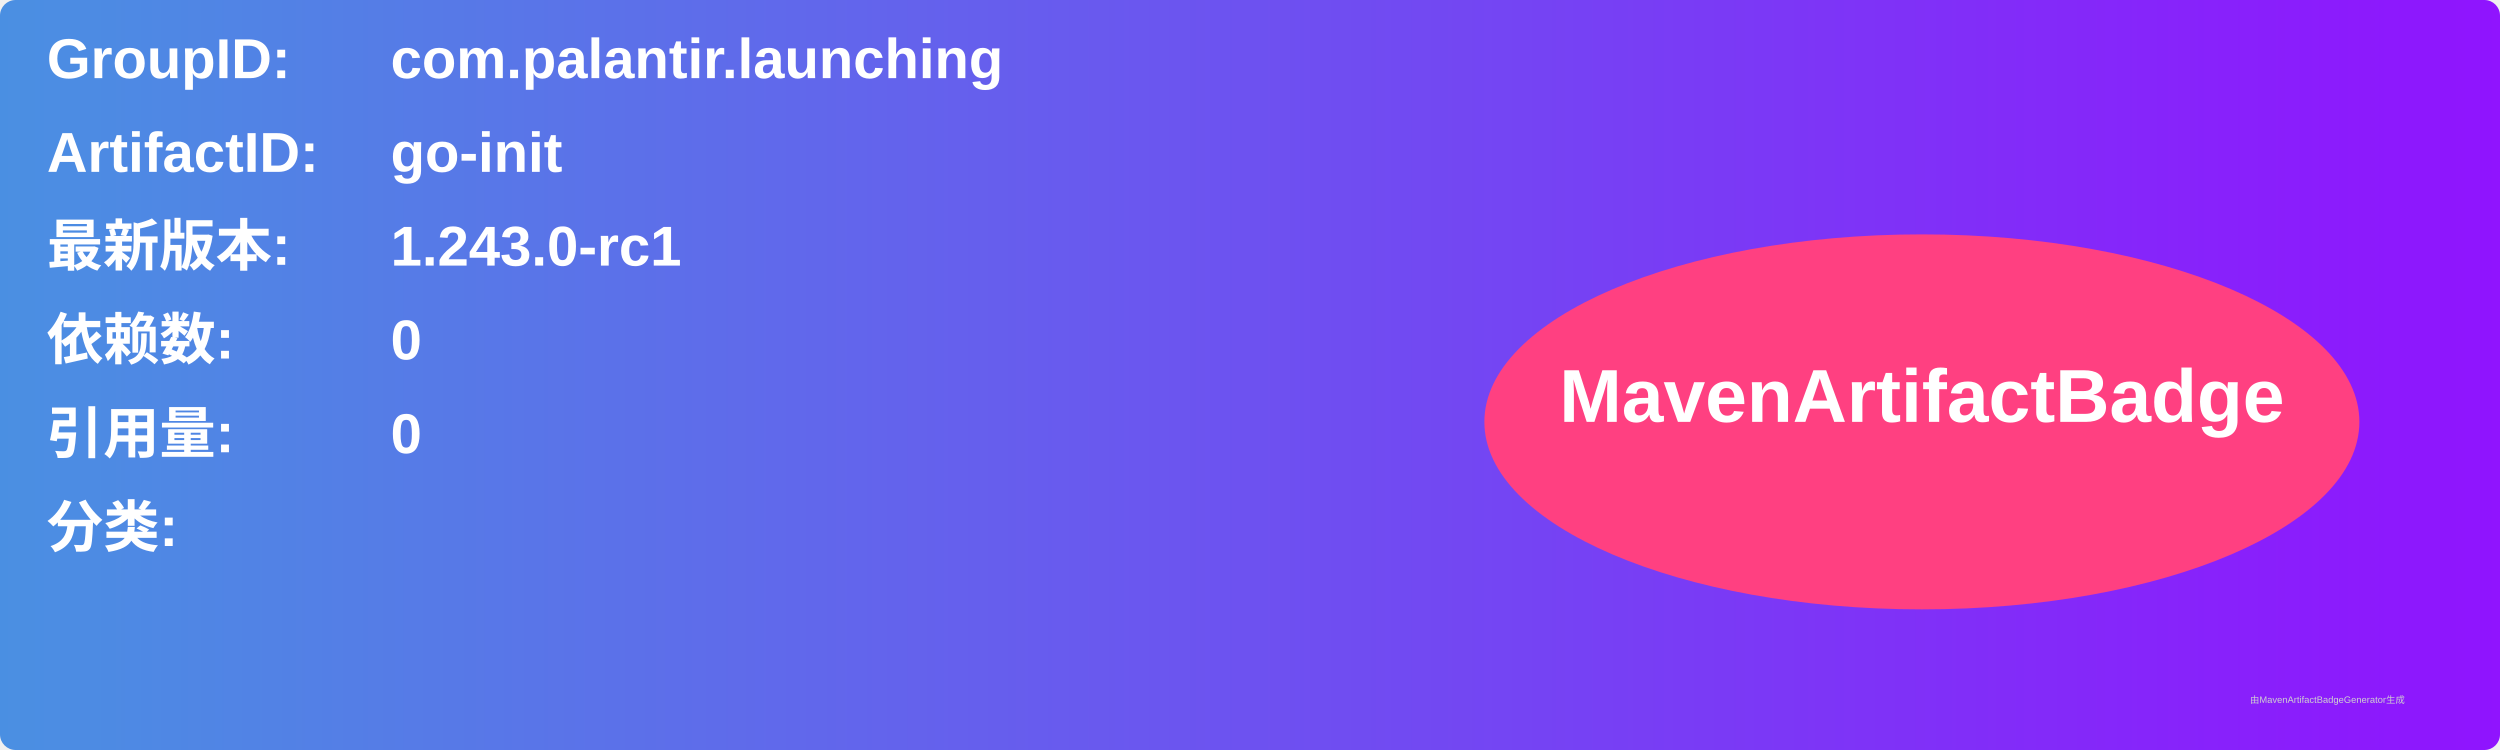
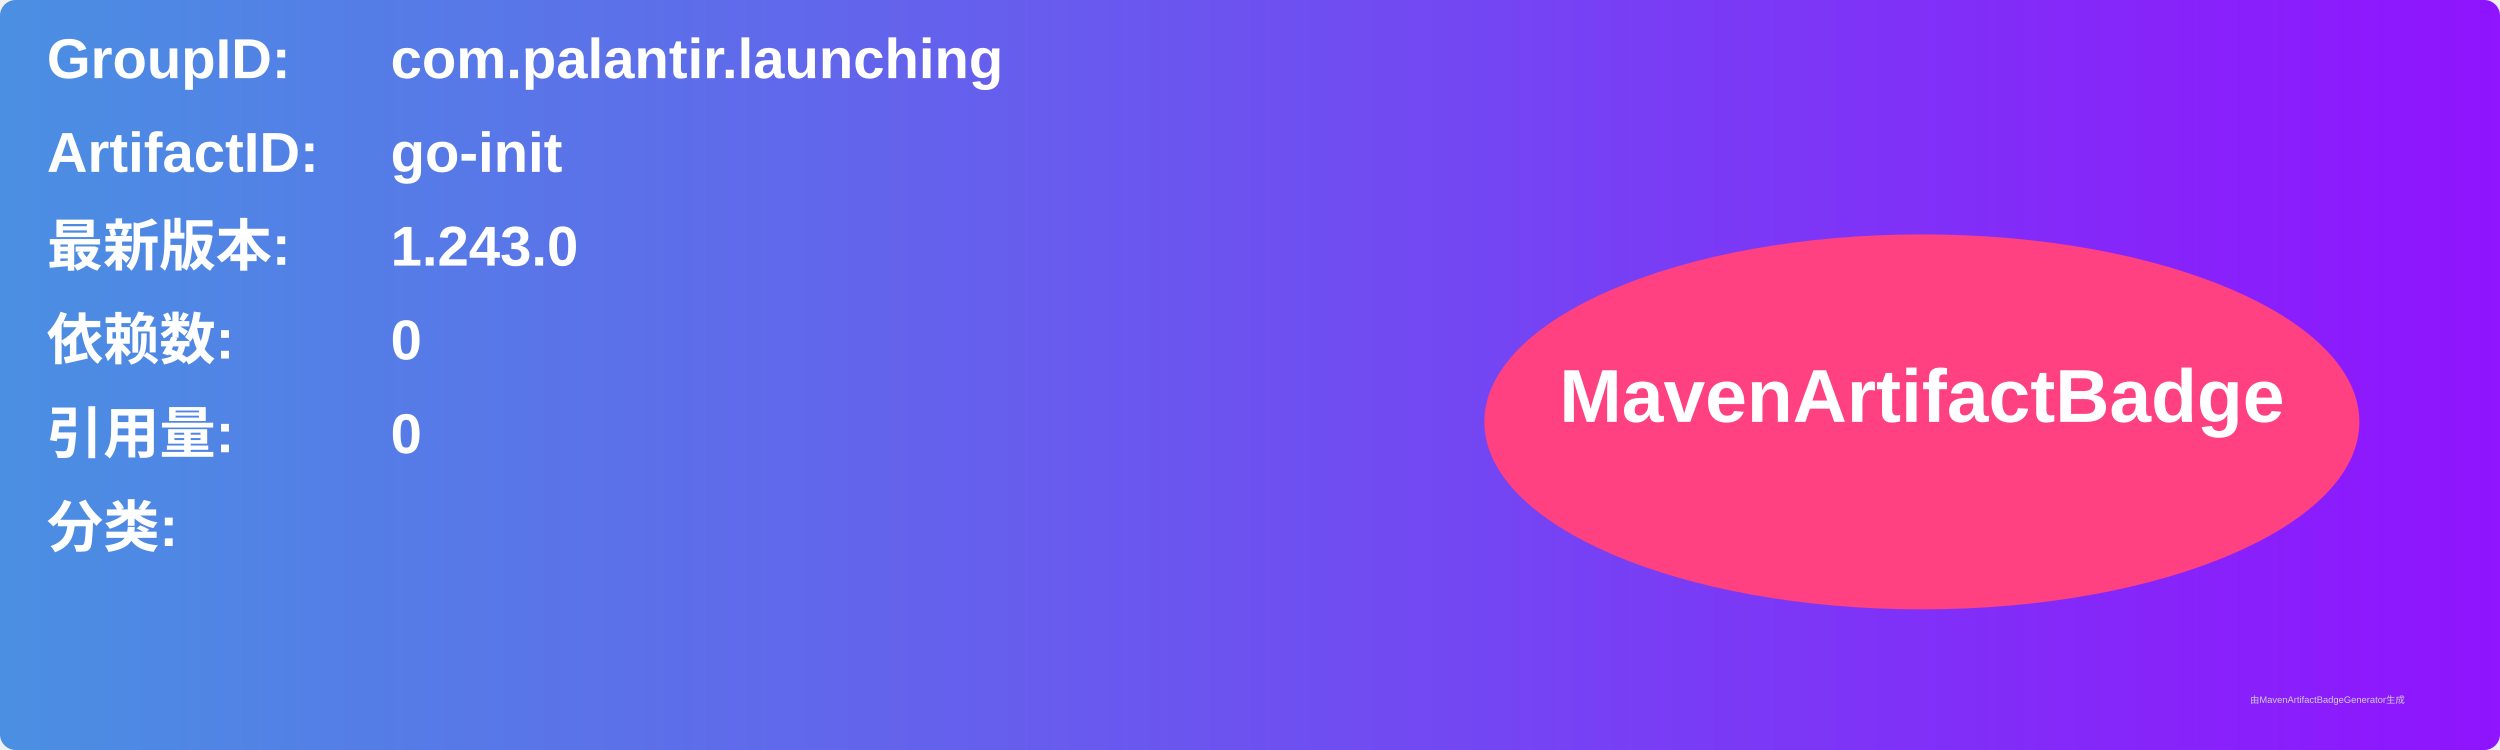
<svg xmlns="http://www.w3.org/2000/svg" width="800" height="240" viewBox="0 0 800 240">
  <linearGradient id="grad" x1="0%" y1="0%" x2="100%" y2="0%">
    <stop offset="0%" stop-color="#4a90e2" />
    <stop offset="100%" stop-color="#9013fe" />
  </linearGradient>
  <rect width="100%" height="100%" rx="5" ry="5" fill="url(#grad)" />
  <g transform="translate(15, 15)">
    <text x="0" y="10" font-family="Arial" font-size="18" fill="white" font-weight="bold" width="260">GroupID:</text>
    <text x="110" y="10" font-family="Arial" font-size="18" fill="white" font-weight="bold" width="460">com.palantir.launching</text>
    <text x="0" y="40" font-family="Arial" font-size="18" fill="white" font-weight="bold" width="260">ArtifactID:</text>
    <text x="110" y="40" font-family="Arial" font-size="18" fill="white" font-weight="bold" width="460">go-init</text>
    <text x="0" y="70" font-family="Arial" font-size="18" fill="white" font-weight="bold">最新版本:</text>
    <text x="110" y="70" font-family="Arial" font-size="18" fill="white" font-weight="bold">
-       <tspan font-weight="bold">1.243.0-rc1</tspan>
+       <tspan font-weight="bold">1.243.0</tspan>
    </text>
    <text x="0" y="100" font-family="Arial" font-size="18" fill="white" font-weight="bold">依赖数: </text>
    <text x="110" y="100" font-family="Arial" font-size="18" fill="white">
      <tspan font-weight="bold">0</tspan>
    </text>
    <text x="0" y="130" font-family="Arial" font-size="18" fill="white" font-weight="bold">引用量: </text>
    <text x="110" y="130" font-family="Arial" font-size="18" fill="white">
      <tspan font-weight="bold">0</tspan>
    </text>
    <text x="0" y="160" font-family="Arial" font-size="18" fill="white" font-weight="bold">分类:</text>
    <text x="10" y="190" font-family="Arial" font-size="10" fill="white">
      <tspan font-weight="bold" />
    </text>
    <ellipse cx="600" cy="120" rx="140" ry="60" fill="#ff4081" />
    <text x="600" y="120" text-anchor="middle" font-family="Arial" font-size="24" fill="white" font-weight="bold">MavenArtifactBadge</text>
  </g>
  <text x="720" y="225" font-family="Arial" font-size="3" fill="#d0d0d0">由MavenArtifactBadgeGenerator生成</text>
</svg>
